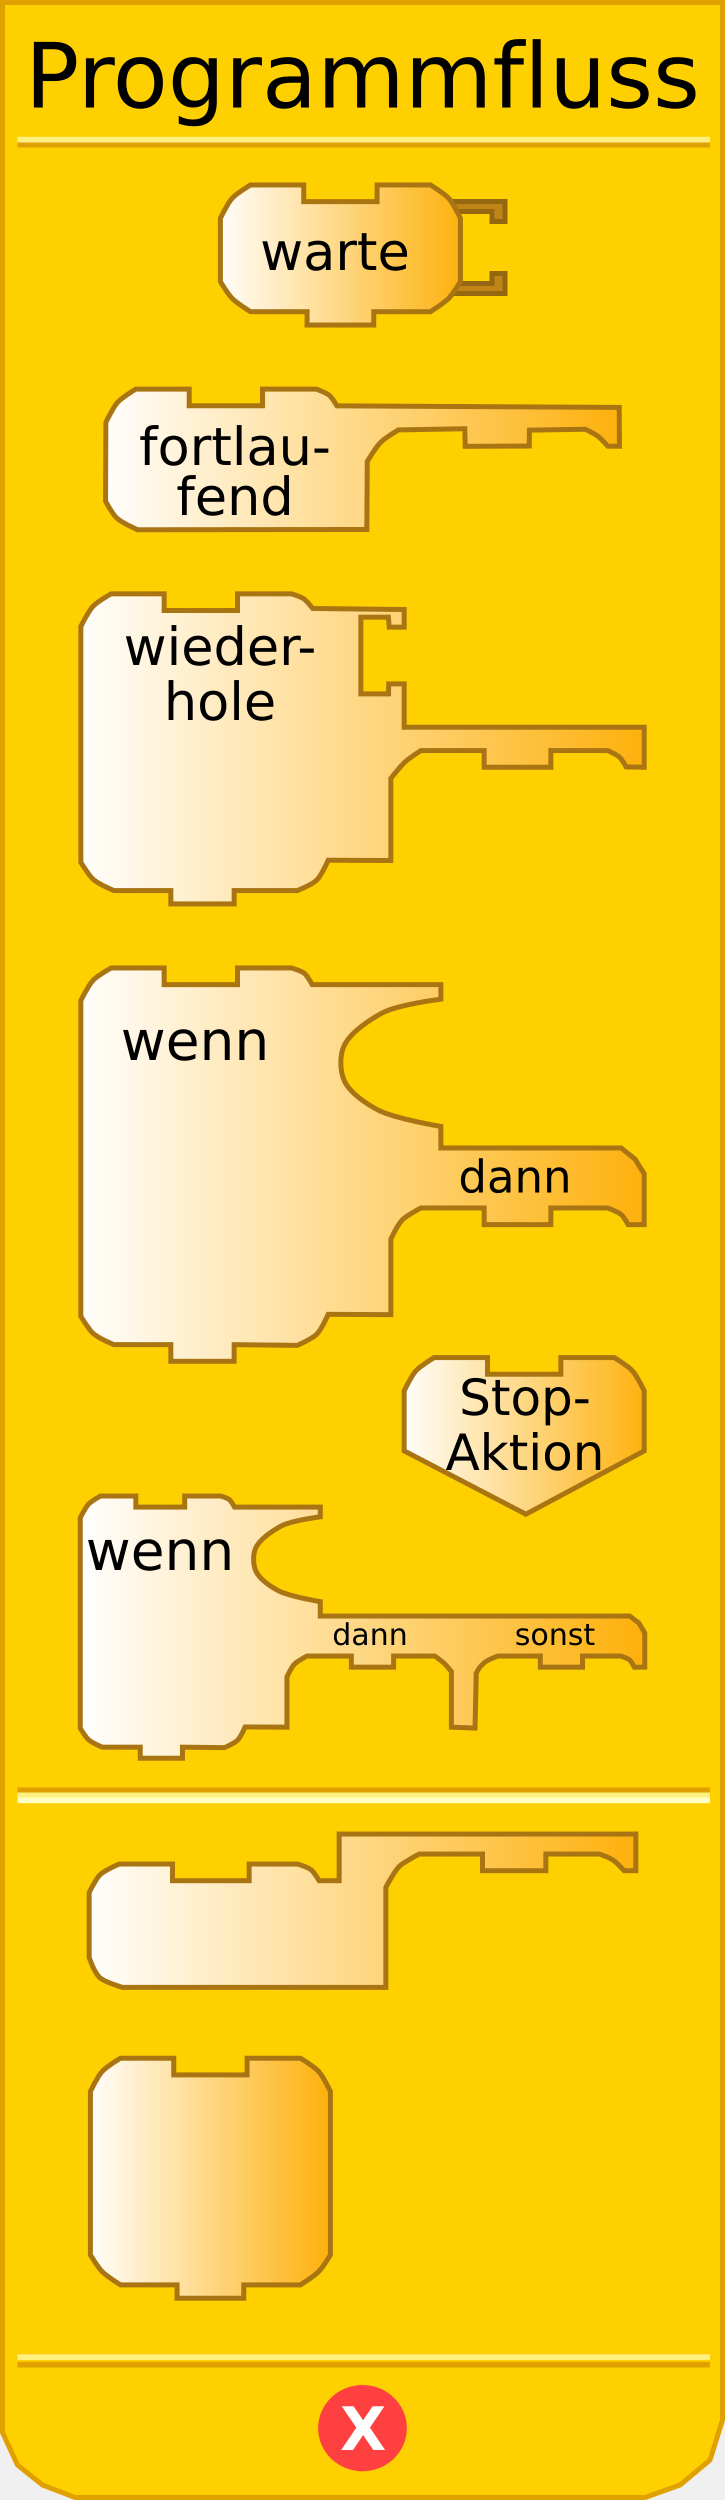
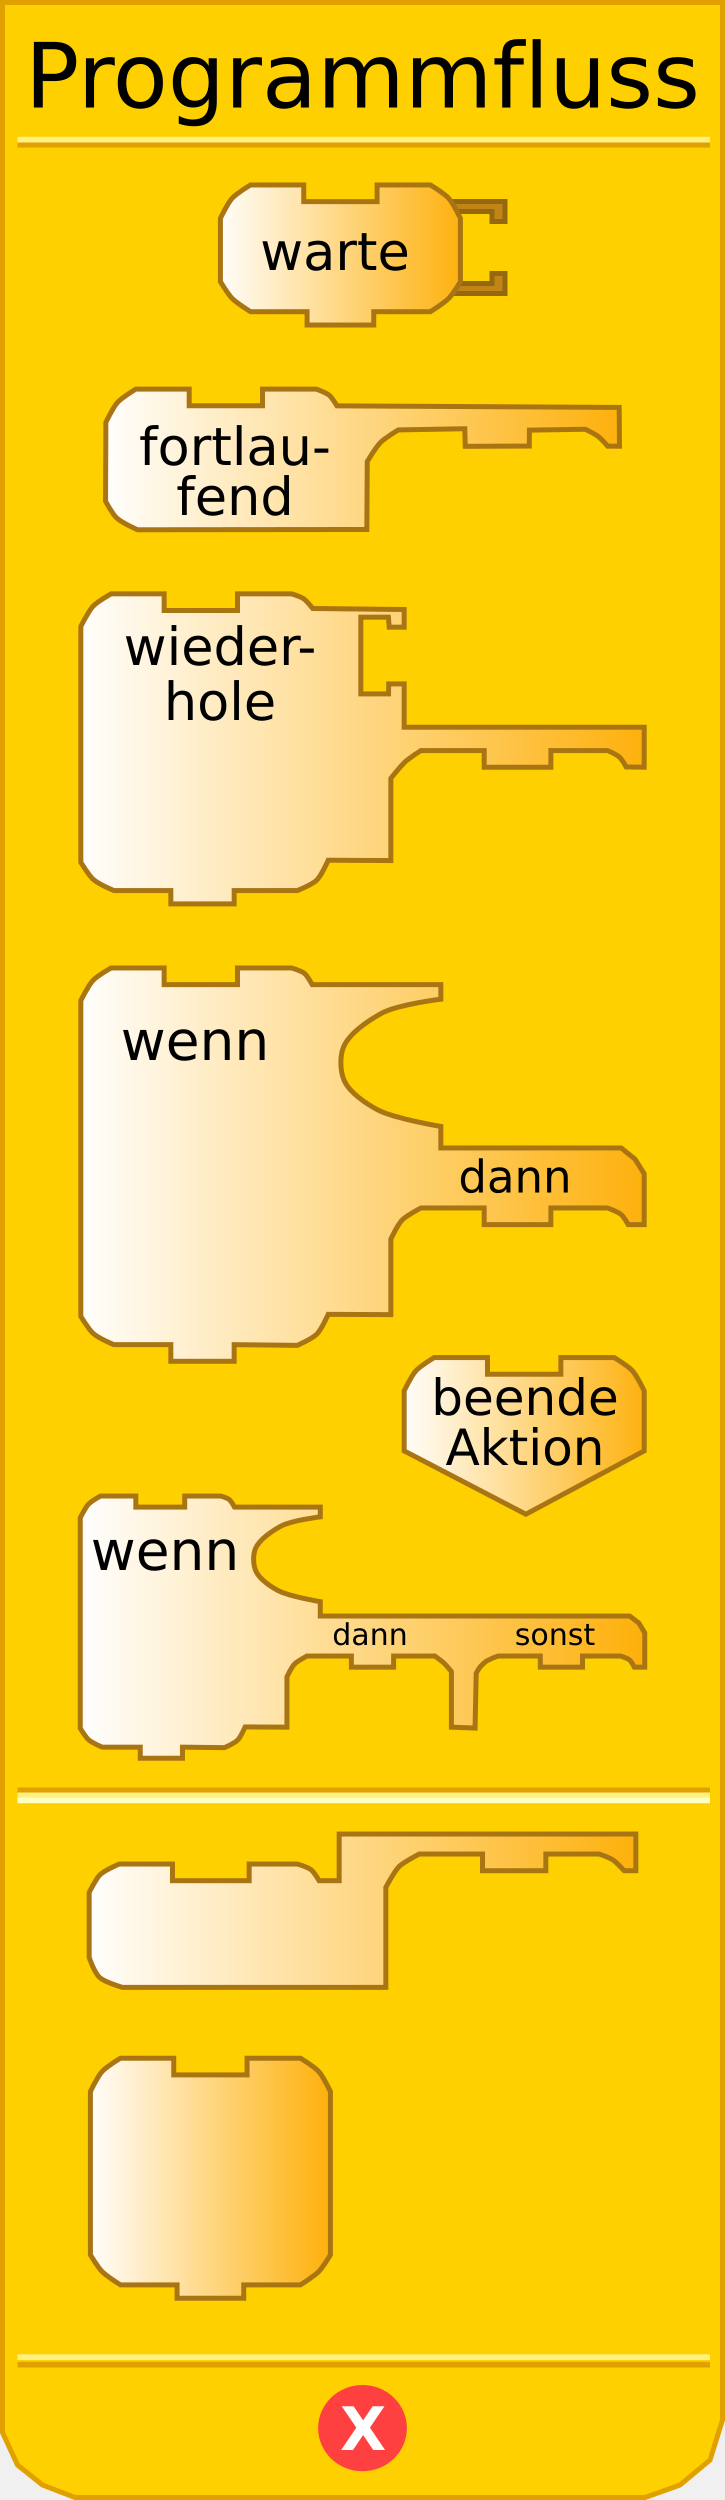
<svg xmlns="http://www.w3.org/2000/svg" xmlns:xlink="http://www.w3.org/1999/xlink" version="1.0" width="145" height="500" id="svg2">
  <defs id="defs4">
    <linearGradient id="linearGradient3789">
      <stop id="stop3791" style="stop-color:#ffffff;stop-opacity:1" offset="0" />
      <stop id="stop3793" style="stop-color:#feb00a;stop-opacity:1" offset="1" />
    </linearGradient>
    <linearGradient x1="80" y1="436" x2="129" y2="436" id="linearGradient4683" xlink:href="#linearGradient3789" gradientUnits="userSpaceOnUse" />
    <linearGradient x1="17" y1="382" x2="128" y2="382" id="linearGradient4691" xlink:href="#linearGradient3789" gradientUnits="userSpaceOnUse" />
    <linearGradient x1="16" y1="325" x2="129" y2="325" id="linearGradient4699" xlink:href="#linearGradient3789" gradientUnits="userSpaceOnUse" />
    <linearGradient x1="80" y1="287" x2="130" y2="287" id="linearGradient4708" xlink:href="#linearGradient3789" gradientUnits="userSpaceOnUse" />
    <linearGradient x1="15" y1="233" x2="130" y2="233" id="linearGradient4716" xlink:href="#linearGradient3789" gradientUnits="userSpaceOnUse" />
    <linearGradient x1="15" y1="150" x2="130" y2="150" id="linearGradient4724" xlink:href="#linearGradient3789" gradientUnits="userSpaceOnUse" />
    <linearGradient x1="20" y1="92" x2="125" y2="92" id="linearGradient4732" xlink:href="#linearGradient3789" gradientUnits="userSpaceOnUse" />
    <linearGradient x1="43" y1="51" x2="93" y2="51" id="linearGradient4740" xlink:href="#linearGradient3789" gradientUnits="userSpaceOnUse" />
    <linearGradient x1="80" y1="436" x2="129" y2="436" id="linearGradient2502" xlink:href="#linearGradient3789" gradientUnits="userSpaceOnUse" />
    <linearGradient x1="0" y1="22" x2="74" y2="22" id="linearGradient3172" xlink:href="#linearGradient3166" gradientUnits="userSpaceOnUse" />
    <linearGradient id="linearGradient3166">
      <stop id="stop3168" style="stop-color:#ffffff;stop-opacity:1" offset="0" />
      <stop id="stop3170" style="stop-color:#feb00a;stop-opacity:1" offset="1" />
    </linearGradient>
    <linearGradient x1="0" y1="22" x2="74" y2="22" id="linearGradient2711" xlink:href="#linearGradient3166" gradientUnits="userSpaceOnUse" gradientTransform="matrix(0.67,0,0,0.67,80.04495,411.2217)" />
    <linearGradient x1="80" y1="436" x2="129" y2="436" id="linearGradient3490" xlink:href="#linearGradient3789" gradientUnits="userSpaceOnUse" gradientTransform="translate(-62.75315,0)" />
  </defs>
  <path d="M 0.5,0.5 L 0.5,486.5 L 3.5,493 L 8.5,497 L 15,499.5 L 129,499.5 L 136,497 L 142,492 L 144.5,484 L 144.5,0.5 L 0.5,0.5 z" id="path17" style="fill:#ffd000;fill-opacity:1;stroke:#e0a000;stroke-width:1px;stroke-linejoin:miter;stroke-opacity:1" />
  <rect width="137.5" height="0.14" x="4" y="-29" transform="scale(1,-1)" id="rect19" style="opacity:1;fill:#ffd000;fill-opacity:1;stroke:#e0a000;stroke-width:1px;stroke-opacity:1" />
  <rect width="137.5" height="0.14" x="4" y="-28" transform="scale(1,-1)" id="rect21" style="opacity:1;fill:#ffd000;fill-opacity:1;stroke:#fff080;stroke-width:1px;stroke-opacity:1" />
  <rect width="137.5" height="0.14" x="4" y="-473" transform="scale(1,-1)" id="rect23" style="opacity:1;fill:#ffd000;fill-opacity:1;stroke:#e0a000;stroke-width:1px;stroke-opacity:1" />
  <rect width="137.5" height="0.14" x="4" y="-471.5" transform="scale(1,-1)" id="rect25" style="opacity:1;fill:#ffd000;fill-opacity:1;stroke:#fff080;stroke-width:1px;stroke-opacity:1" />
  <path d="M 79.5,438.375 C 79.5,442.862 75.75,446.5 71.125,446.5 C 66.5,446.5 62.75,442.862 62.75,438.375 C 62.75,433.888 66.5,430.25 71.125,430.25 C 75.75,430.25 79.5,433.888 79.5,438.375 L 79.5,438.375 z" transform="translate(1.375,47.25098)" id="path27" style="fill:#ff4040;fill-opacity:1;stroke:#ff4040;stroke-width:1px;stroke-opacity:1" />
  <text id="text29" style="font-size:12px;font-weight:bold;font-family:Bitstream Vera Sans">
    <tspan x="68" y="490" id="tspan31" style="font-size:12px;font-weight:bold;fill:#ffffff">X</tspan>
  </text>
  <text id="text33" style="font-size:12px;text-align:center;text-anchor:middle;font-family:Bitstream Vera Sans">
    <tspan x="72.5" y="21.5" id="tspan35" style="font-size:18px">Programmfluss</tspan>
  </text>
  <rect width="137.5" height="0.14" x="4" y="358" id="rect37" style="opacity:1;fill:#ffd000;fill-opacity:1;stroke:#e0a000;stroke-width:1px;stroke-opacity:1" />
  <rect width="137.5" height="0.14" x="4" y="359" id="rect39" style="opacity:1;fill:#ffd000;fill-opacity:1;stroke:#fff080;stroke-width:1px;stroke-opacity:1" />
  <rect width="137.5" height="0.14" x="4" y="360" id="rect41" style="opacity:1;fill:#ffd000;fill-opacity:1;stroke:#ffffc4;stroke-width:1px;stroke-opacity:1" />
  <path d="M 90,40.3 L 101,40.3 L 101,44.3 L 98.4,44.3 L 98.4,42.3 L 91.4,42.3" id="path43" style="fill:#c18516;fill-opacity:1;stroke:#966711;stroke-width:1px;stroke-opacity:1" />
  <path d="M 90,58.7 L 101,58.7 L 101,54.7 L 98.4,54.7 L 98.4,56.7 L 91.4,56.7" id="path45" style="fill:#c18516;fill-opacity:1;stroke:#966711;stroke-width:1px;stroke-opacity:1" />
  <path d="M 75.417,36.999 C 86.084,36.999 86.084,36.999 86.084,36.999 C 86.084,36.999 88.839,38.657 89.751,39.666 C 90.683,40.697 92.084,43.666 92.084,43.666 L 92.084,56.334 C 92.084,56.334 90.606,58.796 89.751,59.667 C 88.798,60.638 86.084,62.334 86.084,62.334 L 74.75,62.334 L 74.75,62.334 L 74.75,65.001 L 61.416,65.001 L 61.416,62.334 L 50.082,62.334 C 50.082,62.334 47.368,60.638 46.415,59.667 C 45.56,58.796 44.082,56.334 44.082,56.334 L 44.082,43.666 C 44.082,43.666 45.484,40.697 46.415,39.666 C 47.328,38.657 50.082,36.999 50.082,36.999 L 60.749,36.999 L 60.749,40.333 L 75.417,40.333 L 75.417,36.999 z" id="path47" style="fill:url(#linearGradient4740);fill-opacity:1;stroke:#a97513;stroke-width:1px;stroke-opacity:1" />
  <text id="text49" style="font-size:12px;text-align:center;text-anchor:middle;font-family:Bitstream Vera Sans">
    <tspan x="67" y="54" id="tspan51" style="font-size:10.5px">warte</tspan>
  </text>
  <path d="M 52.507,77.818 C 63.174,77.818 63.236,77.818 63.236,77.818 C 63.236,77.818 65.173,78.495 65.839,79.045 C 66.448,79.548 67.391,81.17 67.391,81.17 L 123.843,81.485 L 123.891,89.241 L 121.551,89.238 C 121.551,89.238 120.298,87.79 119.649,87.295 C 118.942,86.755 117.059,85.852 117.059,85.852 L 105.883,86.029 L 105.852,89.211 L 93.048,89.263 L 92.954,85.746 L 79.65,85.986 C 79.65,85.986 77.029,87.559 76.113,88.479 C 75.129,89.467 73.452,92.288 73.452,92.288 L 73.367,105.897 L 27.523,105.955 C 27.523,105.955 24.392,104.599 23.31,103.57 C 22.453,102.754 21.109,100.239 21.109,100.239 L 21.172,84.485 C 21.172,84.485 22.573,81.516 23.505,80.485 C 24.417,79.476 27.172,77.818 27.172,77.818 L 37.839,77.818 L 37.839,81.152 L 52.507,81.152 L 52.507,77.818 z" id="path53" style="fill:url(#linearGradient4732);fill-opacity:1;stroke:#a97513;stroke-width:1px;stroke-opacity:1" />
  <text id="text41" style="font-size:11px;text-align:center;text-anchor:middle;font-family:Bitstream Vera Sans">
    <tspan x="47" y="93" id="tspan57" style="font-size:10.5px">fortlau-</tspan>
  </text>
  <text id="text44" style="font-size:11px;text-align:center;text-anchor:middle;font-family:Bitstream Vera Sans">
    <tspan x="47" y="103" id="tspan46" style="font-size:10.5px">fend</tspan>
  </text>
  <path d="M 47.499,118.773 C 58.166,118.773 58.291,118.773 58.291,118.773 C 58.291,118.773 60.228,119.314 60.894,119.864 C 61.503,120.367 62.548,121.7 62.548,121.7 L 80.834,121.903 L 80.834,125.44 L 77.846,125.44 L 77.676,123.44 L 72.167,123.44 L 72.167,138.774 L 77.707,138.774 L 77.741,136.774 L 80.834,136.774 L 80.834,145.441 L 128.836,145.441 L 128.836,153.441 L 125.236,153.384 C 125.236,153.384 124.388,151.784 123.74,151.289 C 123.033,150.749 121.502,150.108 121.502,150.108 L 110.169,150.108 L 110.169,153.441 L 96.835,153.441 L 96.835,150.108 L 84.167,150.108 C 84.167,150.108 81.729,151.678 80.914,152.474 C 79.926,153.439 78.167,155.673 78.167,155.673 L 78.167,172.109 L 65.636,172.045 C 65.636,172.045 64.328,175.041 63.357,176.011 C 62.402,176.966 59.454,178.109 59.454,178.109 L 46.832,178.109 L 46.832,180.776 L 34.165,180.776 L 34.165,178.109 L 22.781,178.109 C 22.781,178.109 19.65,176.831 18.568,175.802 C 17.71,174.986 16.164,172.471 16.164,172.471 L 16.164,125.304 C 16.164,125.304 17.628,122.335 18.56,121.304 C 19.472,120.295 22.227,118.773 22.227,118.773 L 32.831,118.773 L 32.831,122.106 L 47.499,122.106 L 47.499,118.773 z" id="path59" style="fill:url(#linearGradient4724);fill-opacity:1;stroke:#a97513;stroke-width:1px;stroke-opacity:1" />
  <text id="text61" style="font-size:8px;text-align:center;text-anchor:middle;font-family:Bitstream Vera Sans">
    <tspan x="44" y="133" id="tspan63" style="font-size:10.5px">wieder-</tspan>
  </text>
  <text id="text51" style="font-size:8px;text-align:center;text-anchor:middle;font-family:Bitstream Vera Sans">
    <tspan x="44" y="144" id="tspan53" style="font-size:10.5px">hole</tspan>
  </text>
  <path d="M 47.499,193.593 C 58.166,193.593 58.291,193.593 58.291,193.593 C 58.291,193.593 60.228,194.135 60.894,194.685 C 61.503,195.187 62.446,196.927 62.446,196.927 L 88.167,196.927 L 88.167,199.835 C 88.167,199.835 79.458,200.906 76.323,202.648 C 73.624,204.148 69.963,206.546 68.742,209.318 C 67.91,211.206 68.003,214.323 68.876,216.191 C 69.993,218.58 73.182,220.715 75.507,221.958 C 78.856,223.749 88.167,225.288 88.167,225.288 L 88.167,229.595 L 124.233,229.595 L 127.005,231.826 L 128.836,234.75 L 128.836,244.929 L 125.642,244.929 C 125.642,244.929 124.795,243.33 124.146,242.835 C 123.439,242.295 121.502,241.596 121.502,241.596 L 110.169,241.596 L 110.169,244.929 L 96.835,244.929 L 96.835,241.596 L 84.167,241.596 C 84.167,241.596 81.323,243.122 80.508,243.918 C 79.52,244.883 78.167,247.828 78.167,247.828 L 78.167,262.93 L 65.636,262.866 C 65.636,262.866 64.328,265.863 63.357,266.833 C 62.402,267.788 59.454,269.074 59.454,269.074 L 46.832,268.93 L 46.832,272.264 L 34.165,272.264 L 34.165,268.93 L 22.781,268.93 C 22.781,268.93 19.65,267.652 18.568,266.624 C 17.71,265.808 16.164,263.292 16.164,263.292 L 16.164,200.125 C 16.164,200.125 17.628,197.155 18.56,196.125 C 19.472,195.116 22.227,193.593 22.227,193.593 L 32.831,193.593 L 32.831,196.927 L 47.499,196.927 L 47.499,193.593 z" id="path65" style="fill:url(#linearGradient4716);fill-opacity:1;stroke:#a97513;stroke-width:1px;stroke-opacity:1" />
  <text id="text67" style="font-size:12px;text-align:center;text-anchor:middle;font-family:Bitstream Vera Sans">
    <tspan x="39" y="212" id="tspan69" style="font-size:11px">wenn</tspan>
  </text>
  <text id="text71" style="font-size:8px;text-align:center;text-anchor:middle;font-family:Bitstream Vera Sans">
    <tspan x="103" y="238.5" id="tspan73" style="font-size:9px">dann</tspan>
  </text>
  <path d="M 112.169,271.511 C 122.836,271.511 122.836,271.511 122.836,271.511 C 122.836,271.511 125.591,273.169 126.503,274.178 C 127.434,275.209 128.836,278.178 128.836,278.178 L 128.836,290.179 L 105.168,302.846 C 105.168,302.846 80.834,290.179 80.834,290.179 L 80.834,278.178 C 80.834,278.178 82.236,275.209 83.167,274.178 C 84.079,273.169 86.834,271.511 86.834,271.511 L 97.501,271.511 L 97.501,274.845 L 112.169,274.845 L 112.169,271.511 z" id="path75" style="fill:url(#linearGradient4708);fill-opacity:1;stroke:#a97513;stroke-width:1px;stroke-opacity:1" />
  <text id="text77" style="font-size:8px;text-align:center;text-anchor:middle;font-family:Bitstream Vera Sans">
-     <tspan x="105" y="283" id="tspan79" style="font-size:10px">Stop-</tspan>
+     <tspan x="105" y="283" id="tspan79" style="font-size:10px">beende</tspan>
  </text>
  <text id="text81" style="font-size:8px;text-align:center;text-anchor:middle;font-family:Bitstream Vera Sans">
-     <tspan x="105" y="294" id="tspan83" style="font-size:10px">Aktion</tspan>
+     <tspan x="105" y="293" id="tspan83" style="font-size:10px">Aktion</tspan>
  </text>
  <path d="M 36.941,299.204 C 44.053,299.204 44.136,299.204 44.136,299.204 C 44.136,299.204 45.428,299.565 45.871,299.931 C 46.277,300.266 46.906,301.426 46.906,301.426 L 64.055,301.426 L 64.055,303.365 C 64.055,303.365 58.248,304.079 56.158,305.24 C 54.358,306.24 51.917,307.839 51.103,309.687 C 50.549,310.946 50.611,313.024 51.193,314.27 C 51.938,315.862 54.064,317.286 55.614,318.115 C 57.847,319.309 64.055,320.335 64.055,320.335 L 64.055,323.206 L 125.937,323.206 L 127.786,324.626 L 128.95,326.575 L 128.95,333.429 L 126.877,333.429 C 126.877,333.429 126.312,332.295 125.88,331.965 C 125.408,331.605 124.117,331.207 124.117,331.207 L 116.504,331.207 L 116.504,333.429 L 108.059,333.429 L 108.059,331.207 L 99.604,331.207 C 99.604,331.207 97.506,331.918 96.849,332.554 C 96.068,333.31 96.01,333.274 95.243,334.623 L 95.011,345.61 L 90.28,345.434 L 90.28,334.309 C 90.28,334.309 89.297,333.102 88.853,332.679 C 88.35,332.2 86.969,331.207 86.969,331.207 L 78.723,331.207 L 78.723,333.429 L 70.278,333.429 L 70.278,331.207 L 61.388,331.207 C 61.388,331.207 59.492,332.224 58.948,332.755 C 58.289,333.398 57.387,335.362 57.387,335.362 L 57.387,345.431 L 49.033,345.388 C 49.033,345.388 48.161,347.386 47.514,348.033 C 46.877,348.669 44.912,349.527 44.912,349.527 L 36.496,349.431 L 36.496,351.653 L 28.051,351.653 L 28.051,349.431 L 20.461,349.431 C 20.461,349.431 18.374,348.579 17.653,347.893 C 17.081,347.349 16.05,345.672 16.05,345.672 L 16.05,303.558 C 16.05,303.558 17.026,301.578 17.647,300.891 C 18.256,300.219 20.092,299.204 20.092,299.204 L 27.162,299.204 L 27.162,301.426 L 36.941,301.426 L 36.941,299.204 z" id="path85" style="fill:url(#linearGradient4699);fill-opacity:1;stroke:#a97513;stroke-width:1px;stroke-opacity:1" />
  <text id="text87" style="font-size:8px;text-align:center;text-anchor:middle;font-family:Bitstream Vera Sans">
-     <tspan x="32" y="314" id="tspan89" style="font-size:11px">wenn</tspan>
+     <tspan x="33" y="314" id="tspan89" style="font-size:11px">wenn</tspan>
  </text>
  <text id="text91" style="font-size:8px;text-align:center;text-anchor:middle;font-family:Bitstream Vera Sans">
    <tspan x="74" y="329" id="tspan93" style="font-size:6px">dann</tspan>
  </text>
  <text id="text95" style="font-size:8px;text-align:center;text-anchor:middle;font-family:Bitstream Vera Sans">
    <tspan x="111" y="329" id="tspan97" style="font-size:6px">sonst</tspan>
  </text>
  <path d="M 49.832,372.809 C 60.499,372.809 59.499,372.809 59.499,372.809 C 59.499,372.809 61.567,373.417 62.233,373.966 C 62.842,374.469 63.833,376.143 63.833,376.143 L 67.833,376.143 L 67.833,366.809 L 127.169,366.809 L 127.169,374.142 L 124.836,374.142 C 124.836,374.142 123.505,372.702 122.82,372.154 C 122.012,371.509 119.836,370.809 119.836,370.809 L 109.168,370.809 L 109.168,374.142 L 96.501,374.142 L 96.501,370.809 L 83.834,370.809 C 83.834,370.809 80.636,372.473 79.814,373.306 C 78.827,374.306 77.167,377.476 77.167,377.476 L 77.167,397.477 L 24.498,397.477 C 24.498,397.477 21.021,396.461 19.974,395.54 C 18.834,394.537 17.831,391.477 17.831,391.477 L 17.831,378.501 C 17.831,378.501 19.191,375.749 19.969,374.988 C 20.941,374.037 23.831,372.809 23.831,372.809 L 34.498,372.809 L 34.498,376.143 L 49.832,376.143 L 49.832,372.809 z" id="path99" style="fill:url(#linearGradient4691);fill-opacity:1;stroke:#a97513;stroke-width:1px;stroke-opacity:1" />
  <path d="M 49.416,411.642 C 60.083,411.642 60.083,411.642 60.083,411.642 C 60.083,411.642 62.837,413.299 63.75,414.308 C 64.681,415.339 66.083,418.309 66.083,418.309 L 66.083,450.977 C 66.083,450.977 64.605,453.44 63.75,454.31 C 62.796,455.281 60.083,456.977 60.083,456.977 L 48.749,456.977 L 48.749,456.977 L 48.749,459.644 L 35.415,459.644 L 35.415,456.977 L 24.081,456.977 C 24.081,456.977 21.367,455.281 20.414,454.31 C 19.559,453.44 18.081,450.977 18.081,450.977 L 18.081,418.309 C 18.081,418.309 19.482,415.339 20.414,414.308 C 21.326,413.299 24.081,411.642 24.081,411.642 L 34.748,411.642 L 34.748,414.975 L 49.416,414.975 L 49.416,411.642 z" id="path109" style="fill:url(#linearGradient3490);fill-opacity:1;stroke:#a97513;stroke-width:1;stroke-miterlimit:4;stroke-dasharray:none;stroke-opacity:1" />
</svg>
